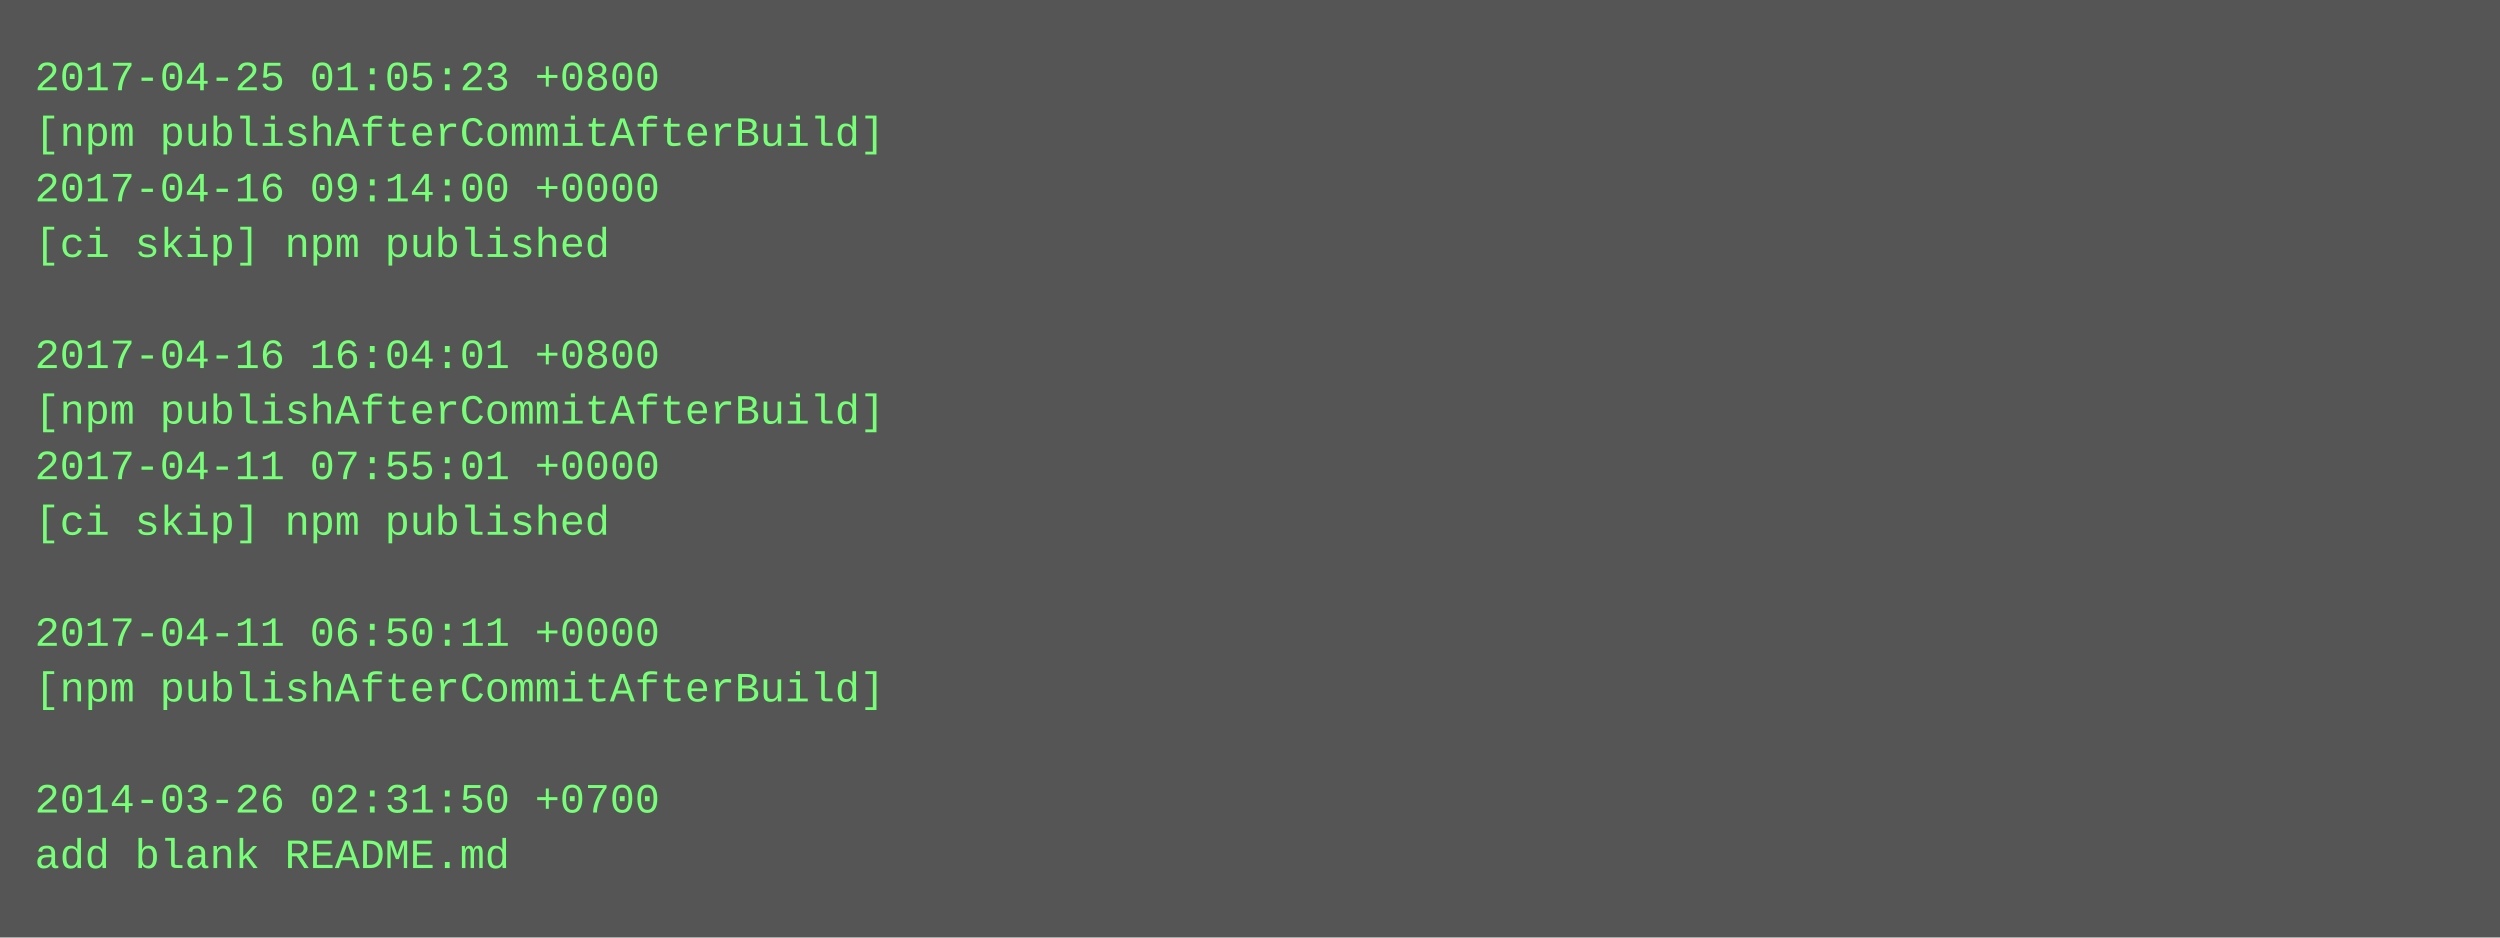
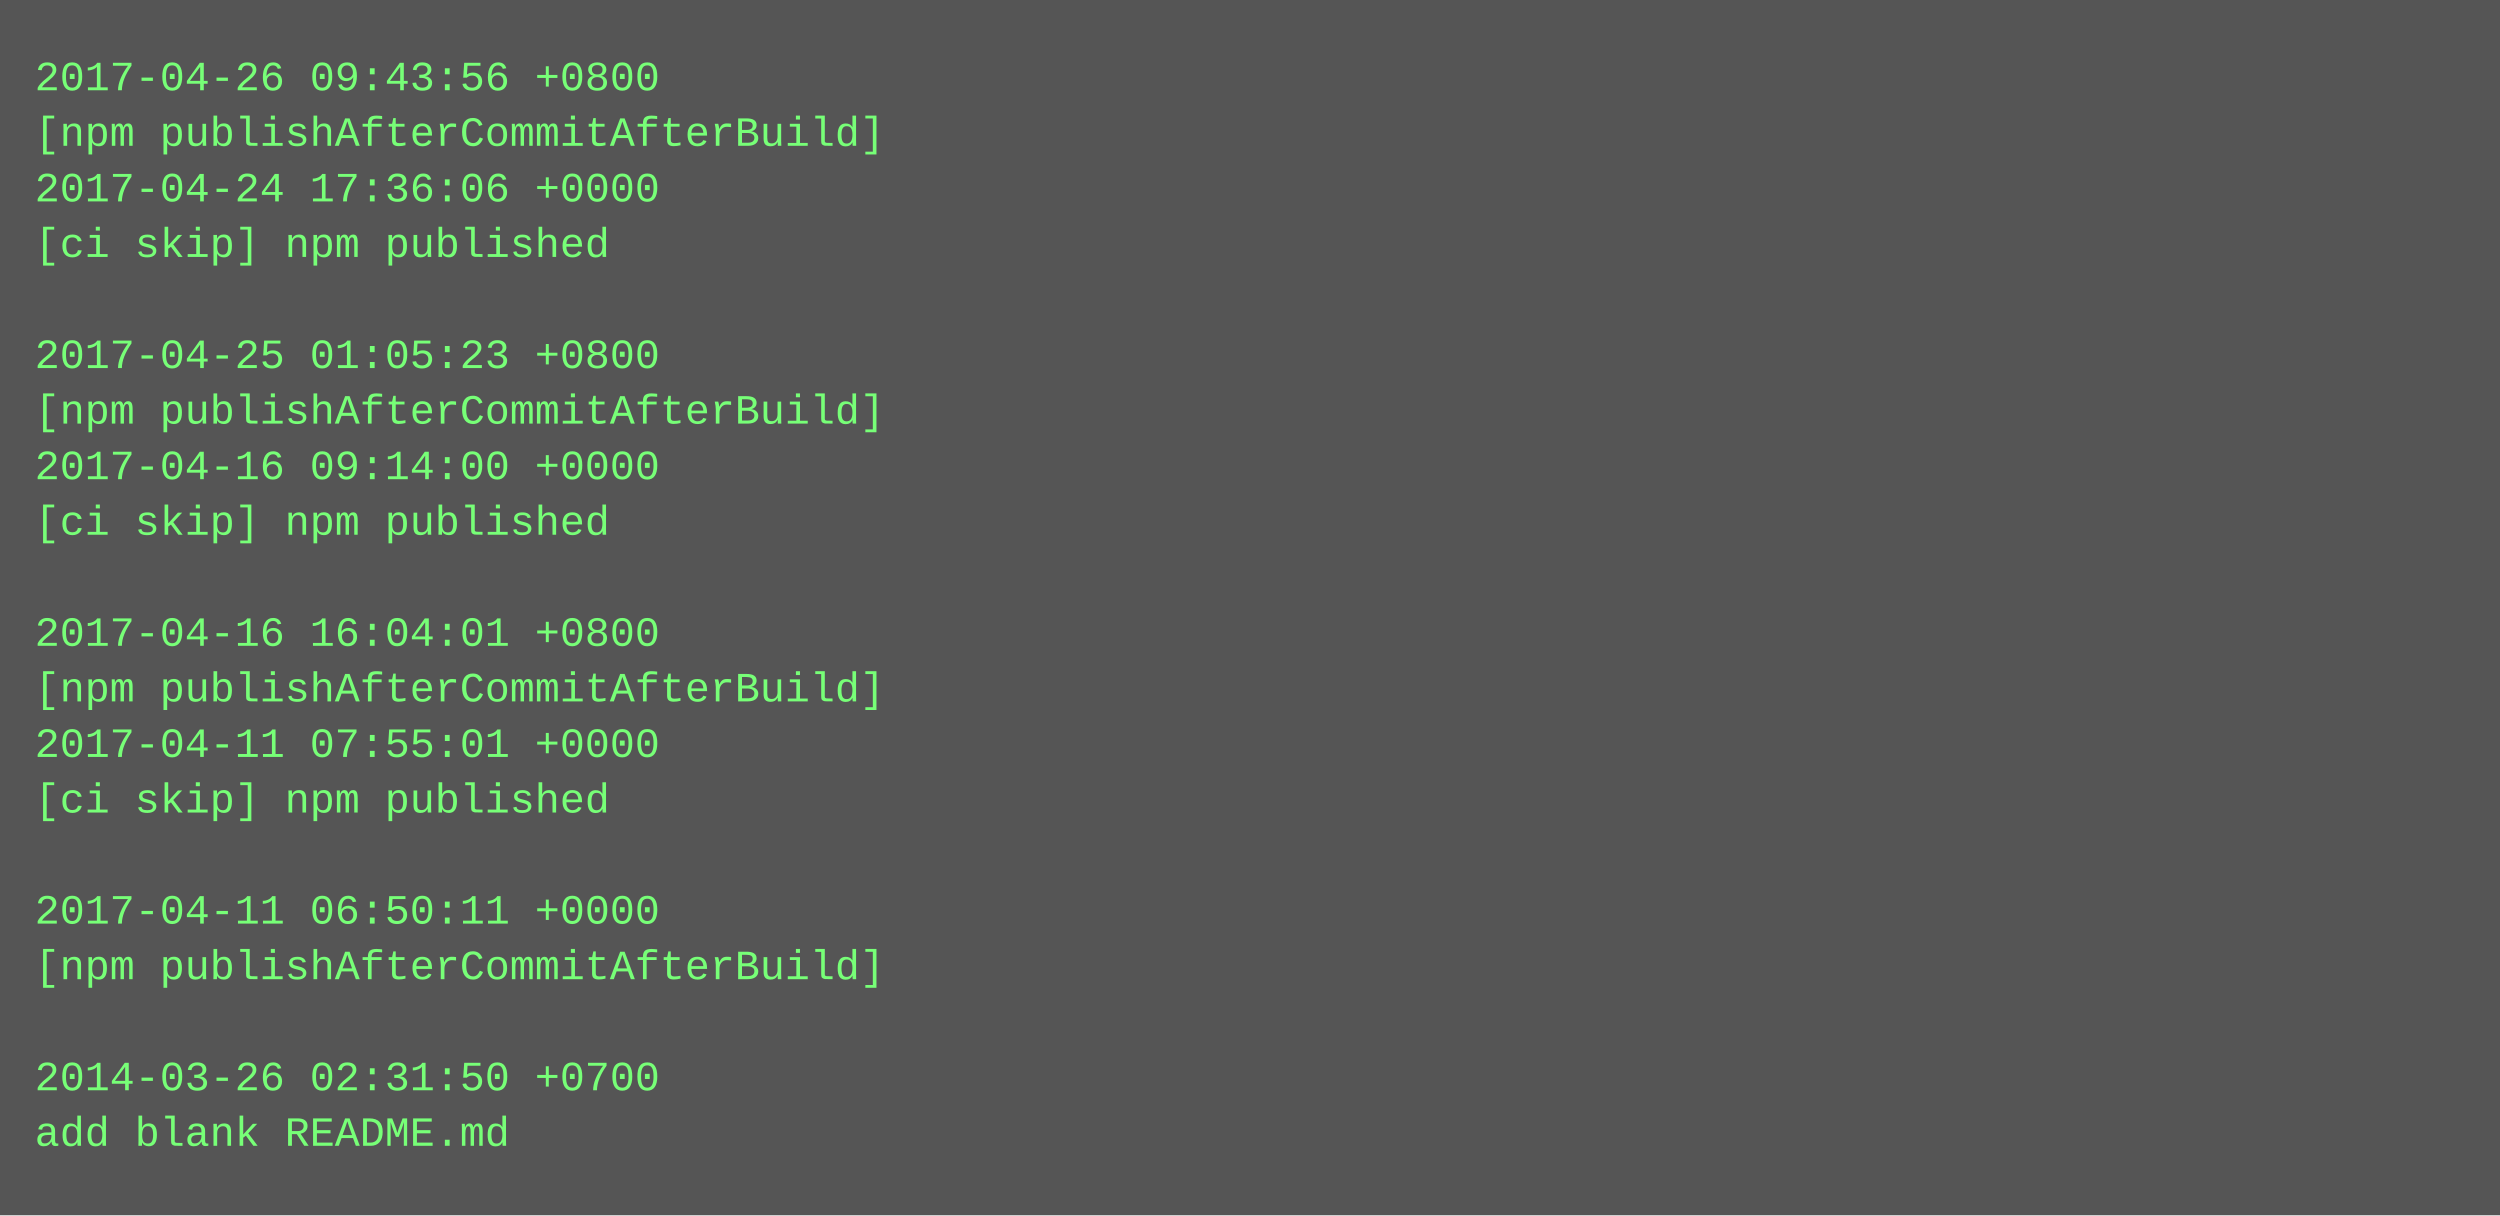
- <svg xmlns="http://www.w3.org/2000/svg" height="270" width="720">
-   <rect height="270" fill="#555" width="720" />
+ <svg xmlns="http://www.w3.org/2000/svg" height="350" width="720">
+   <rect height="350" fill="#555" width="720" />
  <text fill="#7f7" font-family="Courier New" font-size="12" xml:space="preserve">
-     <tspan x="10" y="26">2017-04-25 01:05:23 +0800</tspan>
+     <tspan x="10" y="26">2017-04-26 09:43:56 +0800</tspan>
    <tspan x="10" y="42">[npm publishAfterCommitAfterBuild]</tspan>
-     <tspan x="10" y="58">2017-04-16 09:14:00 +0000</tspan>
+     <tspan x="10" y="58">2017-04-24 17:36:06 +0000</tspan>
    <tspan x="10" y="74">[ci skip] npm published</tspan>
    <tspan x="10" y="90" />
-     <tspan x="10" y="106">2017-04-16 16:04:01 +0800</tspan>
+     <tspan x="10" y="106">2017-04-25 01:05:23 +0800</tspan>
    <tspan x="10" y="122">[npm publishAfterCommitAfterBuild]</tspan>
-     <tspan x="10" y="138">2017-04-11 07:55:01 +0000</tspan>
+     <tspan x="10" y="138">2017-04-16 09:14:00 +0000</tspan>
    <tspan x="10" y="154">[ci skip] npm published</tspan>
    <tspan x="10" y="170" />
-     <tspan x="10" y="186">2017-04-11 06:50:11 +0000</tspan>
+     <tspan x="10" y="186">2017-04-16 16:04:01 +0800</tspan>
    <tspan x="10" y="202">[npm publishAfterCommitAfterBuild]</tspan>
-     <tspan x="10" y="218" />
-     <tspan x="10" y="234">2014-03-26 02:31:50 +0700</tspan>
-     <tspan x="10" y="250">add blank README.md</tspan>
+     <tspan x="10" y="218">2017-04-11 07:55:01 +0000</tspan>
+     <tspan x="10" y="234">[ci skip] npm published</tspan>
+     <tspan x="10" y="250" />
+     <tspan x="10" y="266">2017-04-11 06:50:11 +0000</tspan>
+     <tspan x="10" y="282">[npm publishAfterCommitAfterBuild]</tspan>
+     <tspan x="10" y="298" />
+     <tspan x="10" y="314">2014-03-26 02:31:50 +0700</tspan>
+     <tspan x="10" y="330">add blank README.md</tspan>
  </text>
</svg>
